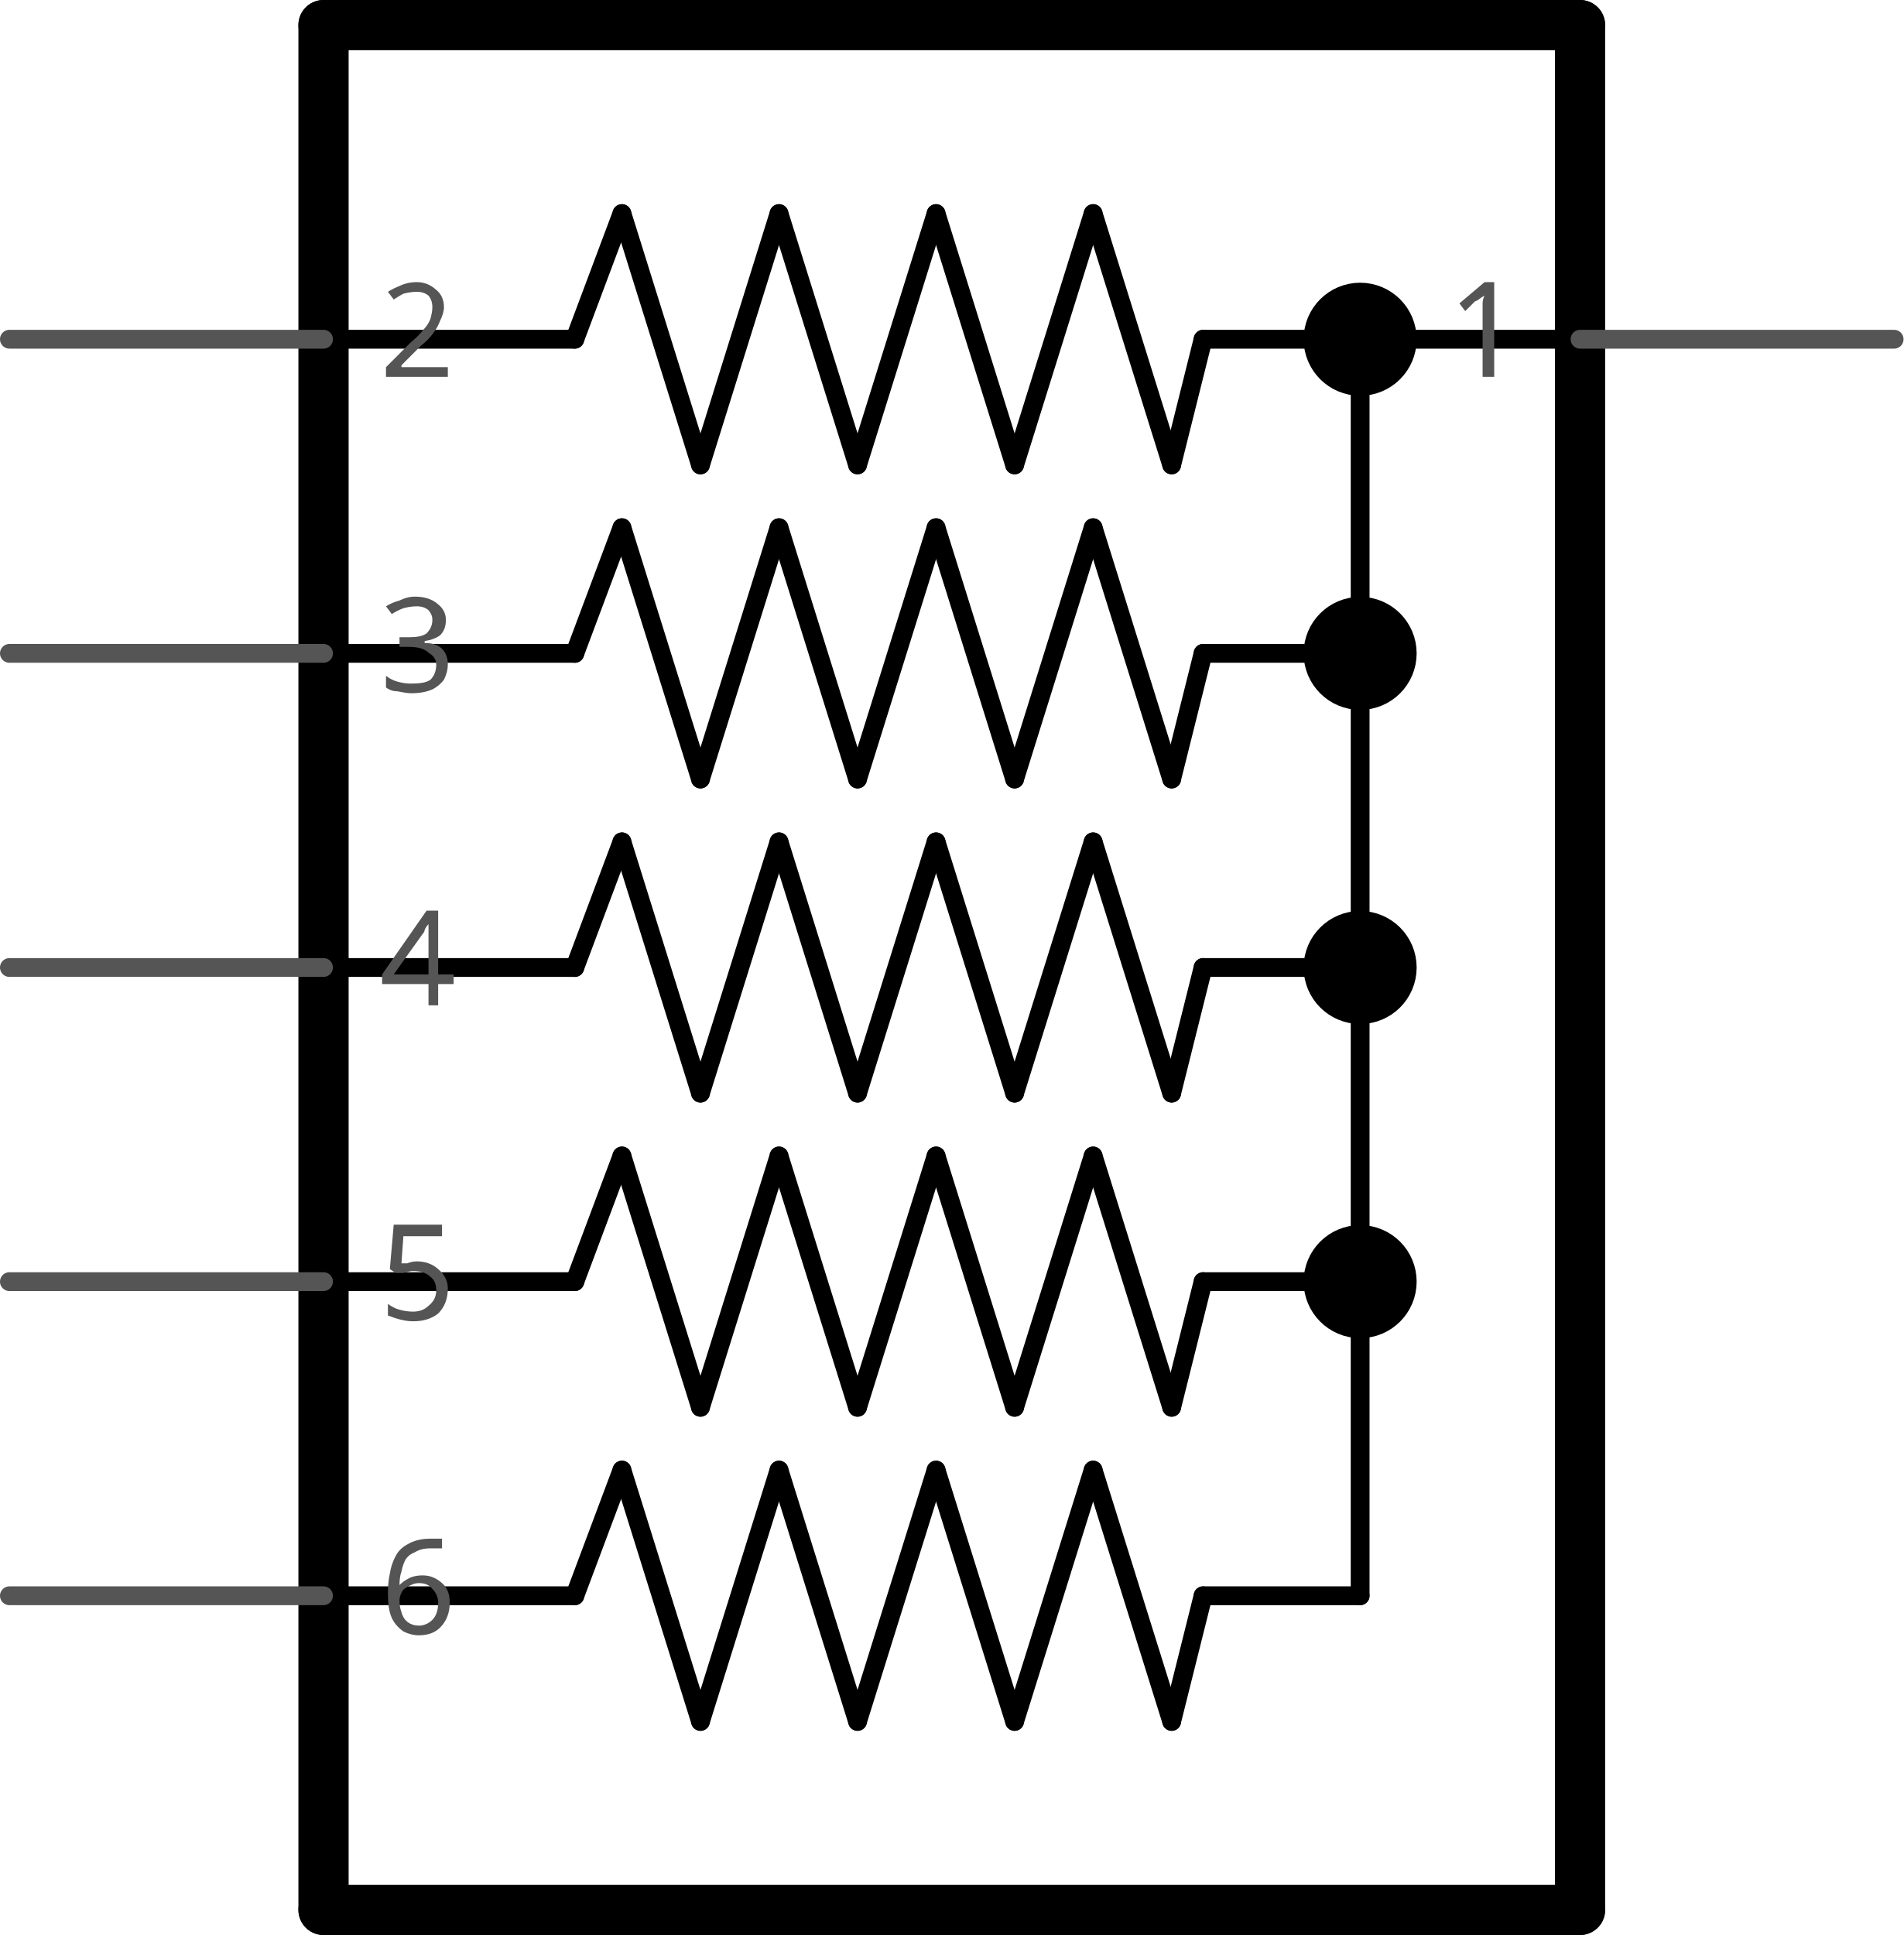
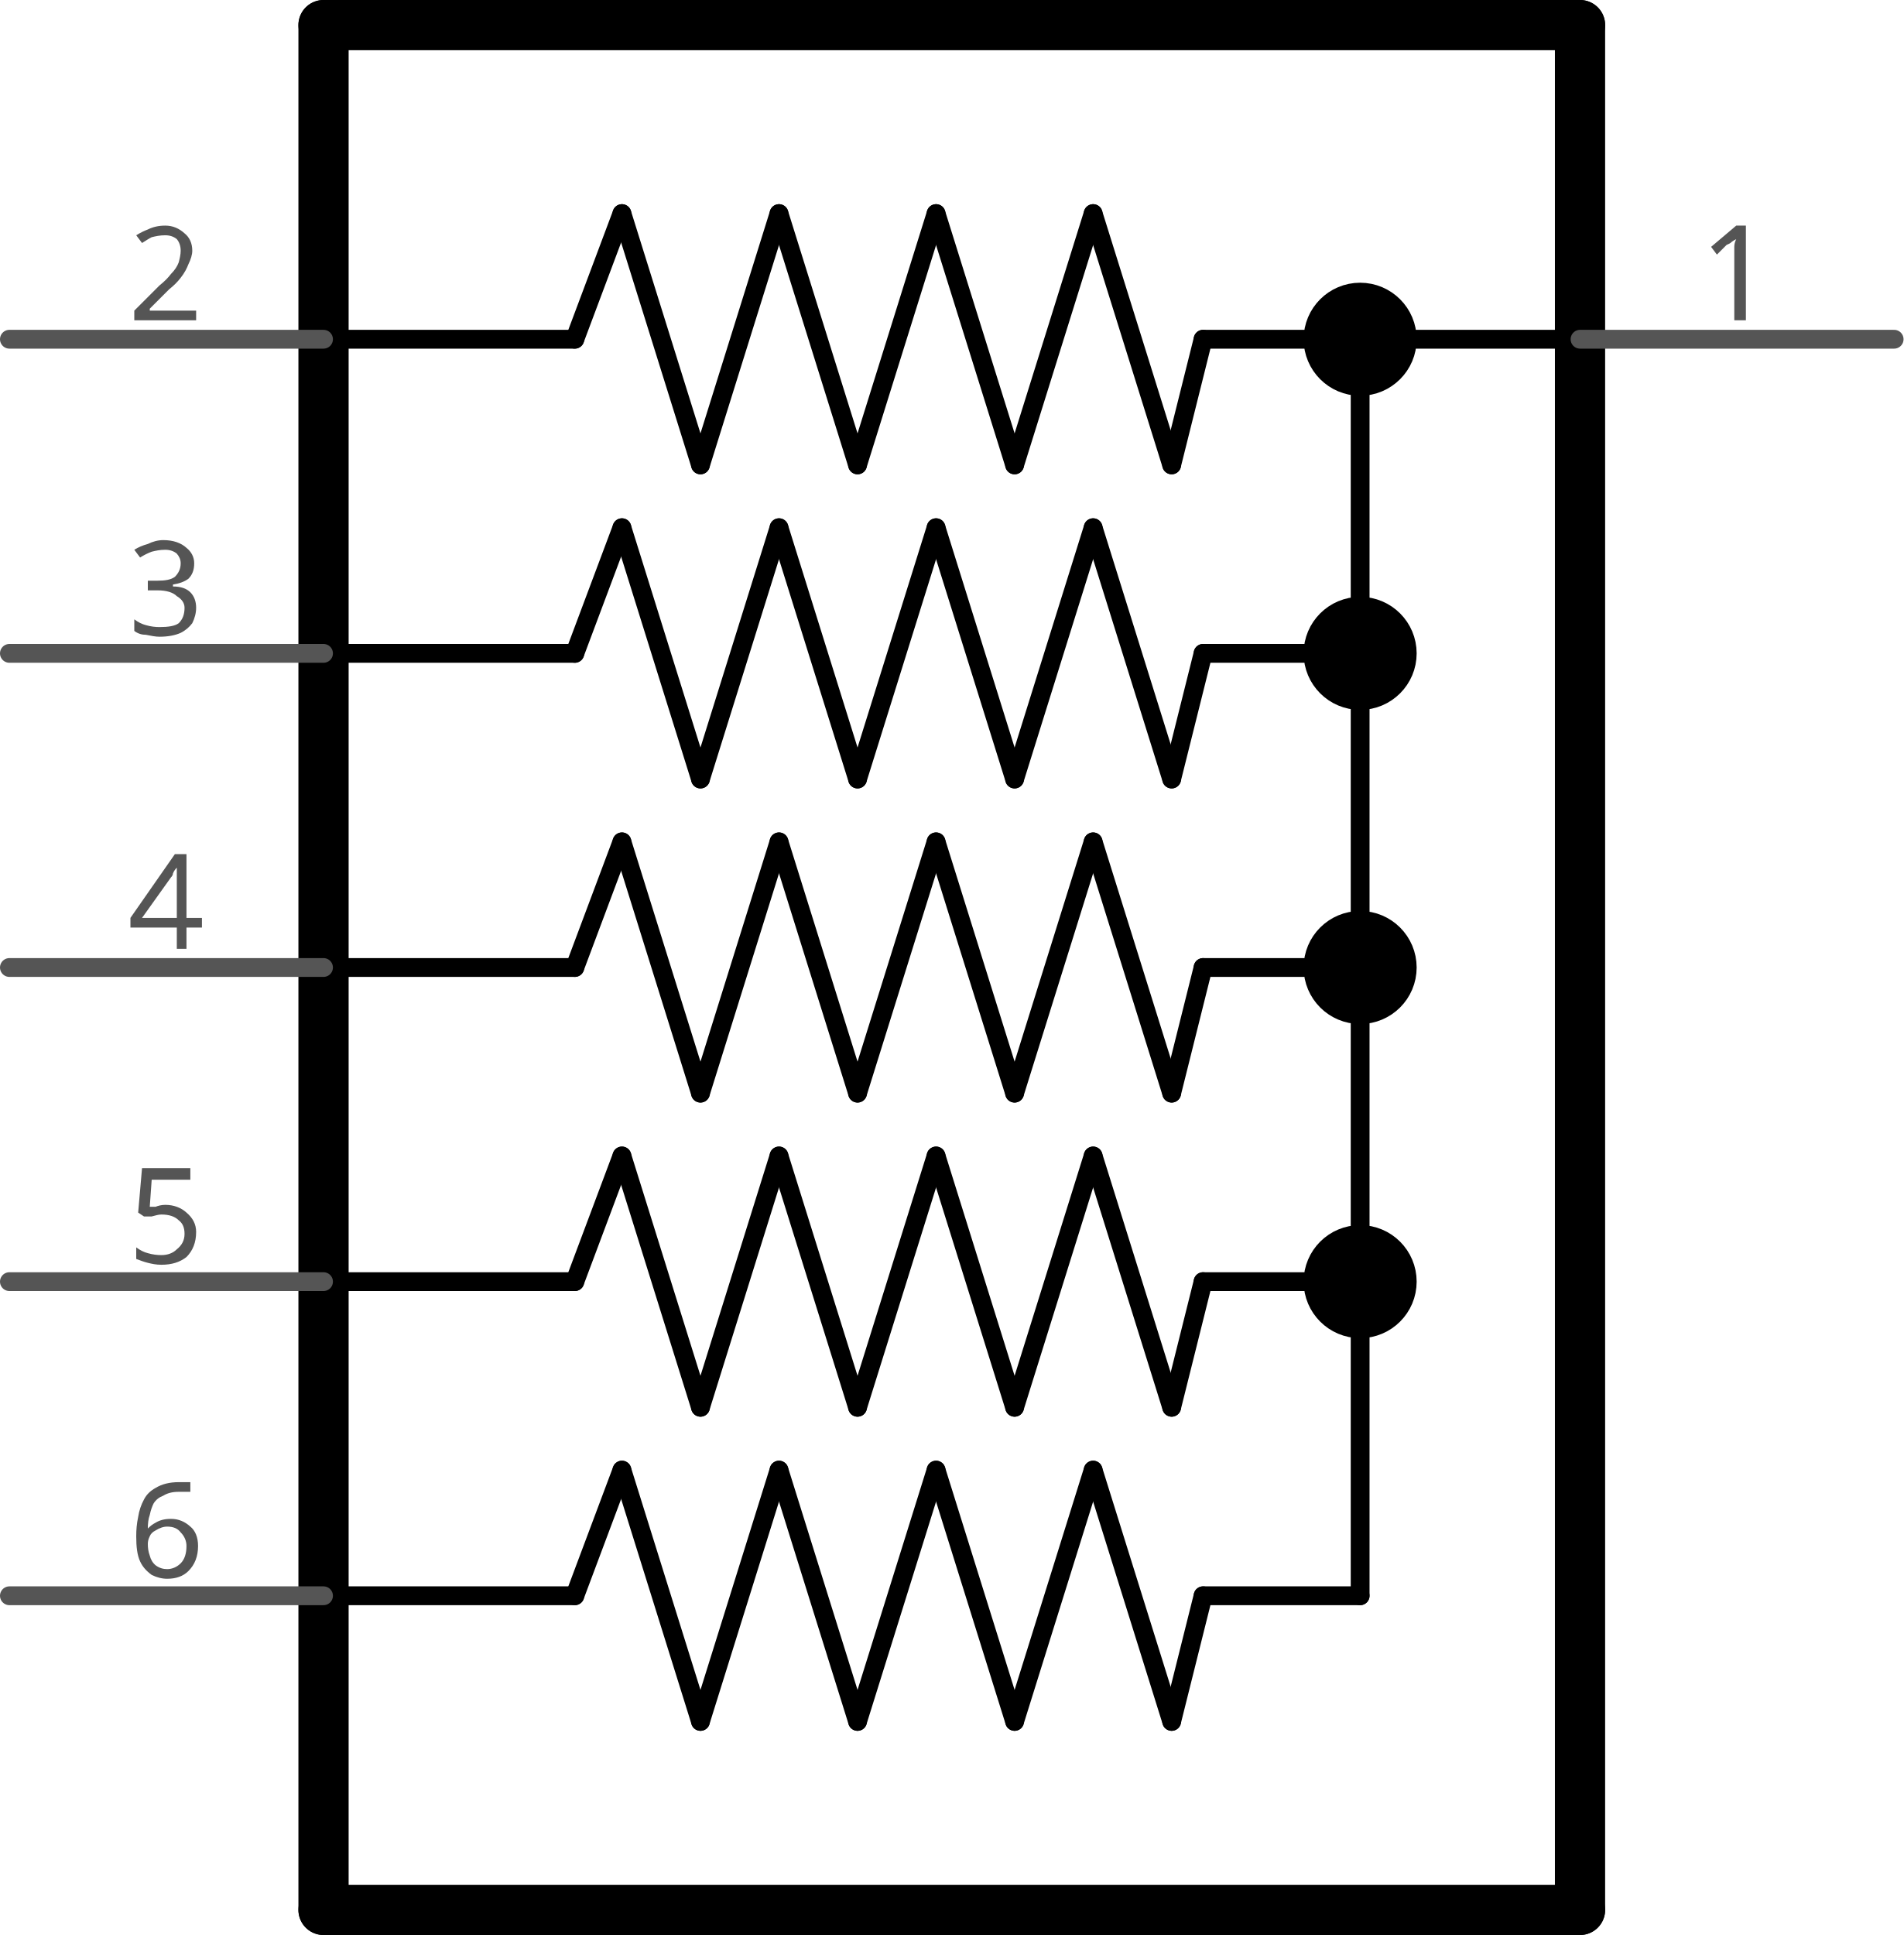
<svg xmlns="http://www.w3.org/2000/svg" version="1.2" baseProfile="tiny" x="0in" y="0in" width="0.606in" height="0.616in" viewBox="0 0 15.392 15.646">
  <g id="schematic">
    <line class="other" x1="4.648" y1="2.743" x2="5.029" y2="1.727" stroke="#000000" stroke-width="0.152" stroke-linecap="round" />
    <line class="other" x1="5.029" y1="1.727" x2="5.664" y2="3.759" stroke="#000000" stroke-width="0.152" stroke-linecap="round" />
    <line class="other" x1="5.664" y1="3.759" x2="6.299" y2="1.727" stroke="#000000" stroke-width="0.152" stroke-linecap="round" />
    <line class="other" x1="6.299" y1="1.727" x2="6.934" y2="3.759" stroke="#000000" stroke-width="0.152" stroke-linecap="round" />
    <line class="other" x1="6.934" y1="3.759" x2="7.569" y2="1.727" stroke="#000000" stroke-width="0.152" stroke-linecap="round" />
    <line class="other" x1="7.569" y1="1.727" x2="8.204" y2="3.759" stroke="#000000" stroke-width="0.152" stroke-linecap="round" />
    <line class="other" x1="8.204" y1="3.759" x2="8.839" y2="1.727" stroke="#000000" stroke-width="0.152" stroke-linecap="round" />
    <line class="other" x1="8.839" y1="1.727" x2="9.474" y2="3.759" stroke="#000000" stroke-width="0.152" stroke-linecap="round" />
    <line class="other" x1="9.474" y1="3.759" x2="9.728" y2="2.743" stroke="#000000" stroke-width="0.152" stroke-linecap="round" />
    <line class="other" x1="4.648" y1="5.283" x2="5.029" y2="4.267" stroke="#000000" stroke-width="0.152" stroke-linecap="round" />
    <line class="other" x1="5.029" y1="4.267" x2="5.664" y2="6.299" stroke="#000000" stroke-width="0.152" stroke-linecap="round" />
    <line class="other" x1="5.664" y1="6.299" x2="6.299" y2="4.267" stroke="#000000" stroke-width="0.152" stroke-linecap="round" />
    <line class="other" x1="6.299" y1="4.267" x2="6.934" y2="6.299" stroke="#000000" stroke-width="0.152" stroke-linecap="round" />
    <line class="other" x1="6.934" y1="6.299" x2="7.569" y2="4.267" stroke="#000000" stroke-width="0.152" stroke-linecap="round" />
    <line class="other" x1="7.569" y1="4.267" x2="8.204" y2="6.299" stroke="#000000" stroke-width="0.152" stroke-linecap="round" />
    <line class="other" x1="8.204" y1="6.299" x2="8.839" y2="4.267" stroke="#000000" stroke-width="0.152" stroke-linecap="round" />
    <line class="other" x1="8.839" y1="4.267" x2="9.474" y2="6.299" stroke="#000000" stroke-width="0.152" stroke-linecap="round" />
    <line class="other" x1="9.474" y1="6.299" x2="9.728" y2="5.283" stroke="#000000" stroke-width="0.152" stroke-linecap="round" />
    <line class="other" x1="4.648" y1="7.823" x2="5.029" y2="6.807" stroke="#000000" stroke-width="0.152" stroke-linecap="round" />
    <line class="other" x1="5.029" y1="6.807" x2="5.664" y2="8.839" stroke="#000000" stroke-width="0.152" stroke-linecap="round" />
    <line class="other" x1="5.664" y1="8.839" x2="6.299" y2="6.807" stroke="#000000" stroke-width="0.152" stroke-linecap="round" />
    <line class="other" x1="6.299" y1="6.807" x2="6.934" y2="8.839" stroke="#000000" stroke-width="0.152" stroke-linecap="round" />
    <line class="other" x1="6.934" y1="8.839" x2="7.569" y2="6.807" stroke="#000000" stroke-width="0.152" stroke-linecap="round" />
    <line class="other" x1="7.569" y1="6.807" x2="8.204" y2="8.839" stroke="#000000" stroke-width="0.152" stroke-linecap="round" />
    <line class="other" x1="8.204" y1="8.839" x2="8.839" y2="6.807" stroke="#000000" stroke-width="0.152" stroke-linecap="round" />
    <line class="other" x1="8.839" y1="6.807" x2="9.474" y2="8.839" stroke="#000000" stroke-width="0.152" stroke-linecap="round" />
    <line class="other" x1="9.474" y1="8.839" x2="9.728" y2="7.823" stroke="#000000" stroke-width="0.152" stroke-linecap="round" />
    <line class="other" x1="4.648" y1="10.363" x2="5.029" y2="9.347" stroke="#000000" stroke-width="0.152" stroke-linecap="round" />
    <line class="other" x1="5.029" y1="9.347" x2="5.664" y2="11.379" stroke="#000000" stroke-width="0.152" stroke-linecap="round" />
    <line class="other" x1="5.664" y1="11.379" x2="6.299" y2="9.347" stroke="#000000" stroke-width="0.152" stroke-linecap="round" />
    <line class="other" x1="6.299" y1="9.347" x2="6.934" y2="11.379" stroke="#000000" stroke-width="0.152" stroke-linecap="round" />
    <line class="other" x1="6.934" y1="11.379" x2="7.569" y2="9.347" stroke="#000000" stroke-width="0.152" stroke-linecap="round" />
    <line class="other" x1="7.569" y1="9.347" x2="8.204" y2="11.379" stroke="#000000" stroke-width="0.152" stroke-linecap="round" />
    <line class="other" x1="8.204" y1="11.379" x2="8.839" y2="9.347" stroke="#000000" stroke-width="0.152" stroke-linecap="round" />
    <line class="other" x1="8.839" y1="9.347" x2="9.474" y2="11.379" stroke="#000000" stroke-width="0.152" stroke-linecap="round" />
    <line class="other" x1="9.474" y1="11.379" x2="9.728" y2="10.363" stroke="#000000" stroke-width="0.152" stroke-linecap="round" />
    <line class="other" x1="4.648" y1="12.903" x2="5.029" y2="11.887" stroke="#000000" stroke-width="0.152" stroke-linecap="round" />
    <line class="other" x1="5.029" y1="11.887" x2="5.664" y2="13.919" stroke="#000000" stroke-width="0.152" stroke-linecap="round" />
    <line class="other" x1="5.664" y1="13.919" x2="6.299" y2="11.887" stroke="#000000" stroke-width="0.152" stroke-linecap="round" />
    <line class="other" x1="6.299" y1="11.887" x2="6.934" y2="13.919" stroke="#000000" stroke-width="0.152" stroke-linecap="round" />
    <line class="other" x1="6.934" y1="13.919" x2="7.569" y2="11.887" stroke="#000000" stroke-width="0.152" stroke-linecap="round" />
    <line class="other" x1="7.569" y1="11.887" x2="8.204" y2="13.919" stroke="#000000" stroke-width="0.152" stroke-linecap="round" />
    <line class="other" x1="8.204" y1="13.919" x2="8.839" y2="11.887" stroke="#000000" stroke-width="0.152" stroke-linecap="round" />
    <line class="other" x1="8.839" y1="11.887" x2="9.474" y2="13.919" stroke="#000000" stroke-width="0.152" stroke-linecap="round" />
    <line class="other" x1="9.474" y1="13.919" x2="9.728" y2="12.903" stroke="#000000" stroke-width="0.152" stroke-linecap="round" />
    <line class="other" x1="2.616" y1="2.743" x2="4.648" y2="2.743" stroke="#000000" stroke-width="0.152" stroke-linecap="round" />
    <line class="other" x1="2.616" y1="5.283" x2="4.648" y2="5.283" stroke="#000000" stroke-width="0.152" stroke-linecap="round" />
    <line class="other" x1="2.616" y1="7.823" x2="4.648" y2="7.823" stroke="#000000" stroke-width="0.152" stroke-linecap="round" />
    <line class="other" x1="4.648" y1="10.363" x2="2.616" y2="10.363" stroke="#000000" stroke-width="0.152" stroke-linecap="round" />
    <line class="other" x1="2.616" y1="12.903" x2="4.648" y2="12.903" stroke="#000000" stroke-width="0.152" stroke-linecap="round" />
    <line class="other" x1="9.728" y1="12.903" x2="10.998" y2="12.903" stroke="#000000" stroke-width="0.152" stroke-linecap="round" />
    <line class="other" x1="10.998" y1="12.903" x2="10.998" y2="10.363" stroke="#000000" stroke-width="0.152" stroke-linecap="round" />
    <line class="other" x1="10.998" y1="10.363" x2="9.728" y2="10.363" stroke="#000000" stroke-width="0.152" stroke-linecap="round" />
    <line class="other" x1="10.998" y1="10.363" x2="10.998" y2="7.823" stroke="#000000" stroke-width="0.152" stroke-linecap="round" />
    <line class="other" x1="10.998" y1="7.823" x2="9.728" y2="7.823" stroke="#000000" stroke-width="0.152" stroke-linecap="round" />
    <line class="other" x1="10.998" y1="7.823" x2="10.998" y2="5.283" stroke="#000000" stroke-width="0.152" stroke-linecap="round" />
    <line class="other" x1="10.998" y1="5.283" x2="9.728" y2="5.283" stroke="#000000" stroke-width="0.152" stroke-linecap="round" />
    <line class="other" x1="9.728" y1="2.743" x2="10.998" y2="2.743" stroke="#000000" stroke-width="0.152" stroke-linecap="round" />
    <line class="other" x1="10.998" y1="2.743" x2="10.998" y2="5.283" stroke="#000000" stroke-width="0.152" stroke-linecap="round" />
    <line class="other" x1="2.616" y1="0.203" x2="12.776" y2="0.203" stroke="#000000" stroke-width="0.406" stroke-linecap="round" />
    <line class="other" x1="12.776" y1="0.203" x2="12.776" y2="2.743" stroke="#000000" stroke-width="0.406" stroke-linecap="round" />
    <line class="other" x1="12.776" y1="2.743" x2="12.776" y2="15.443" stroke="#000000" stroke-width="0.406" stroke-linecap="round" />
    <line class="other" x1="12.776" y1="15.443" x2="2.616" y2="15.443" stroke="#000000" stroke-width="0.406" stroke-linecap="round" />
    <line class="other" x1="2.616" y1="15.443" x2="2.616" y2="0.203" stroke="#000000" stroke-width="0.406" stroke-linecap="round" />
    <line class="other" x1="10.998" y1="2.743" x2="12.776" y2="2.743" stroke="#000000" stroke-width="0.152" stroke-linecap="round" />
    <circle class="other" cx="10.998" cy="2.743" r="0.254" stroke="#000000" stroke-width="0.406" fill="none" />
    <circle class="other" cx="10.998" cy="5.283" r="0.254" stroke="#000000" stroke-width="0.406" fill="none" />
    <circle class="other" cx="10.998" cy="7.823" r="0.254" stroke="#000000" stroke-width="0.406" fill="none" />
    <circle class="other" cx="10.998" cy="10.363" r="0.254" stroke="#000000" stroke-width="0.406" fill="none" />
    <line class="pin" id="connector0pin" connectorname="1" x1="15.316" y1="2.743" x2="12.776" y2="2.743" stroke="#555555" stroke-width="0.152" stroke-linecap="round" />
    <rect class="terminal" id="connector0terminal" x="15.316" y="2.743" width="0" height="0" stroke="none" stroke-width="0" fill="none" />
-     <text class="text" font-family="OCRA" stroke="none" stroke-width="0" fill="#555555" font-size="1.067" x="12.319" y="3.048" text-anchor="end">1</text>
+     <text class="text" font-family="OCRA" stroke="none" stroke-width="0" fill="#555555" font-size="1.067" x="14.046" y="2.591" text-anchor="middle">1</text>
    <line class="pin" id="connector1pin" connectorname="2" x1="0.076" y1="2.743" x2="2.616" y2="2.743" stroke="#555555" stroke-width="0.152" stroke-linecap="round" />
    <rect class="terminal" id="connector1terminal" x="0.076" y="2.743" width="0" height="0" stroke="none" stroke-width="0" fill="none" />
-     <text class="text" font-family="OCRA" stroke="none" stroke-width="0" fill="#555555" font-size="1.067" x="3.073" y="3.048" text-anchor="start">2</text>
+     <text class="text" font-family="OCRA" stroke="none" stroke-width="0" fill="#555555" font-size="1.067" x="1.346" y="2.591" text-anchor="middle">2</text>
    <line class="pin" id="connector2pin" connectorname="3" x1="0.076" y1="5.283" x2="2.616" y2="5.283" stroke="#555555" stroke-width="0.152" stroke-linecap="round" />
    <rect class="terminal" id="connector2terminal" x="0.076" y="5.283" width="0" height="0" stroke="none" stroke-width="0" fill="none" />
-     <text class="text" font-family="OCRA" stroke="none" stroke-width="0" fill="#555555" font-size="1.067" x="3.073" y="5.588" text-anchor="start">3</text>
+     <text class="text" font-family="OCRA" stroke="none" stroke-width="0" fill="#555555" font-size="1.067" x="1.346" y="5.131" text-anchor="middle">3</text>
    <line class="pin" id="connector3pin" connectorname="4" x1="0.076" y1="7.823" x2="2.616" y2="7.823" stroke="#555555" stroke-width="0.152" stroke-linecap="round" />
    <rect class="terminal" id="connector3terminal" x="0.076" y="7.823" width="0" height="0" stroke="none" stroke-width="0" fill="none" />
-     <text class="text" font-family="OCRA" stroke="none" stroke-width="0" fill="#555555" font-size="1.067" x="3.073" y="8.128" text-anchor="start">4</text>
+     <text class="text" font-family="OCRA" stroke="none" stroke-width="0" fill="#555555" font-size="1.067" x="1.346" y="7.671" text-anchor="middle">4</text>
    <line class="pin" id="connector4pin" connectorname="5" x1="0.076" y1="10.363" x2="2.616" y2="10.363" stroke="#555555" stroke-width="0.152" stroke-linecap="round" />
    <rect class="terminal" id="connector4terminal" x="0.076" y="10.363" width="0" height="0" stroke="none" stroke-width="0" fill="none" />
-     <text class="text" font-family="OCRA" stroke="none" stroke-width="0" fill="#555555" font-size="1.067" x="3.073" y="10.668" text-anchor="start">5</text>
+     <text class="text" font-family="OCRA" stroke="none" stroke-width="0" fill="#555555" font-size="1.067" x="1.346" y="10.211" text-anchor="middle">5</text>
    <line class="pin" id="connector5pin" connectorname="6" x1="0.076" y1="12.903" x2="2.616" y2="12.903" stroke="#555555" stroke-width="0.152" stroke-linecap="round" />
    <rect class="terminal" id="connector5terminal" x="0.076" y="12.903" width="0" height="0" stroke="none" stroke-width="0" fill="none" />
-     <text class="text" font-family="OCRA" stroke="none" stroke-width="0" fill="#555555" font-size="1.067" x="3.073" y="13.208" text-anchor="start">6</text>
+     <text class="text" font-family="OCRA" stroke="none" stroke-width="0" fill="#555555" font-size="1.067" x="1.346" y="12.751" text-anchor="middle">6</text>
  </g>
</svg>
